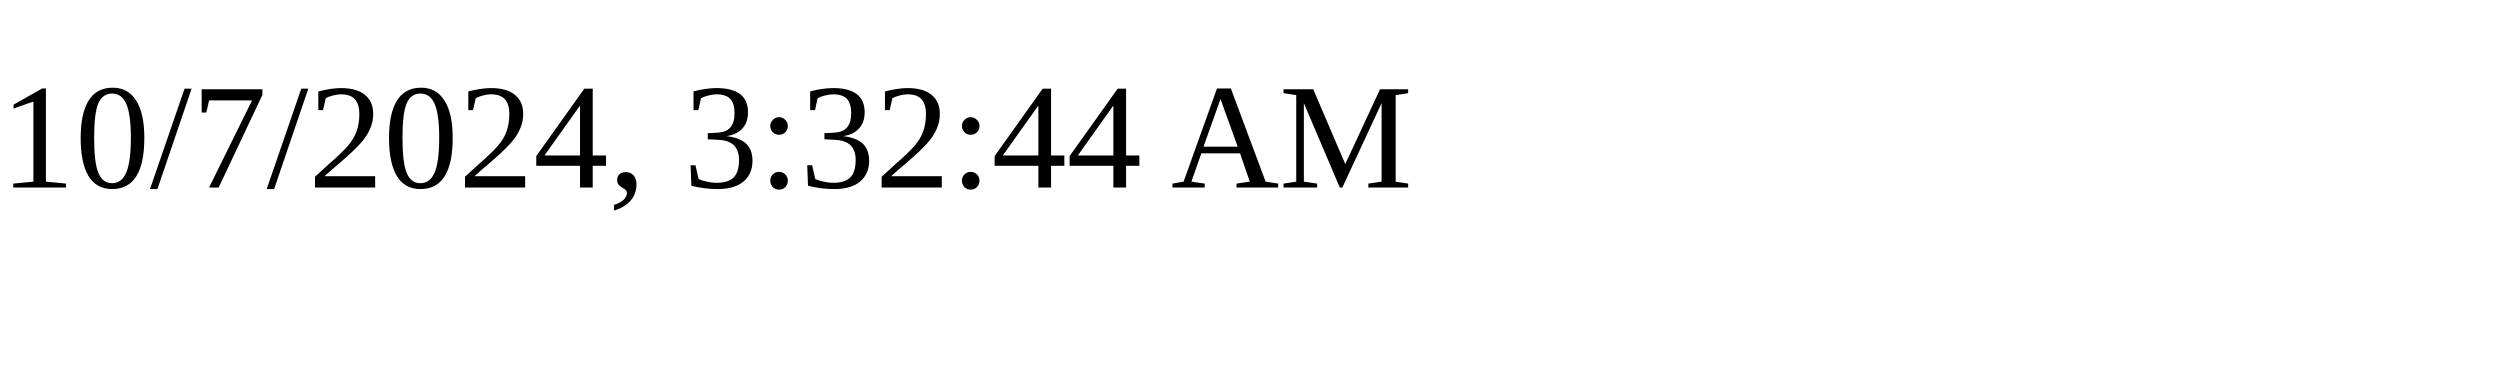
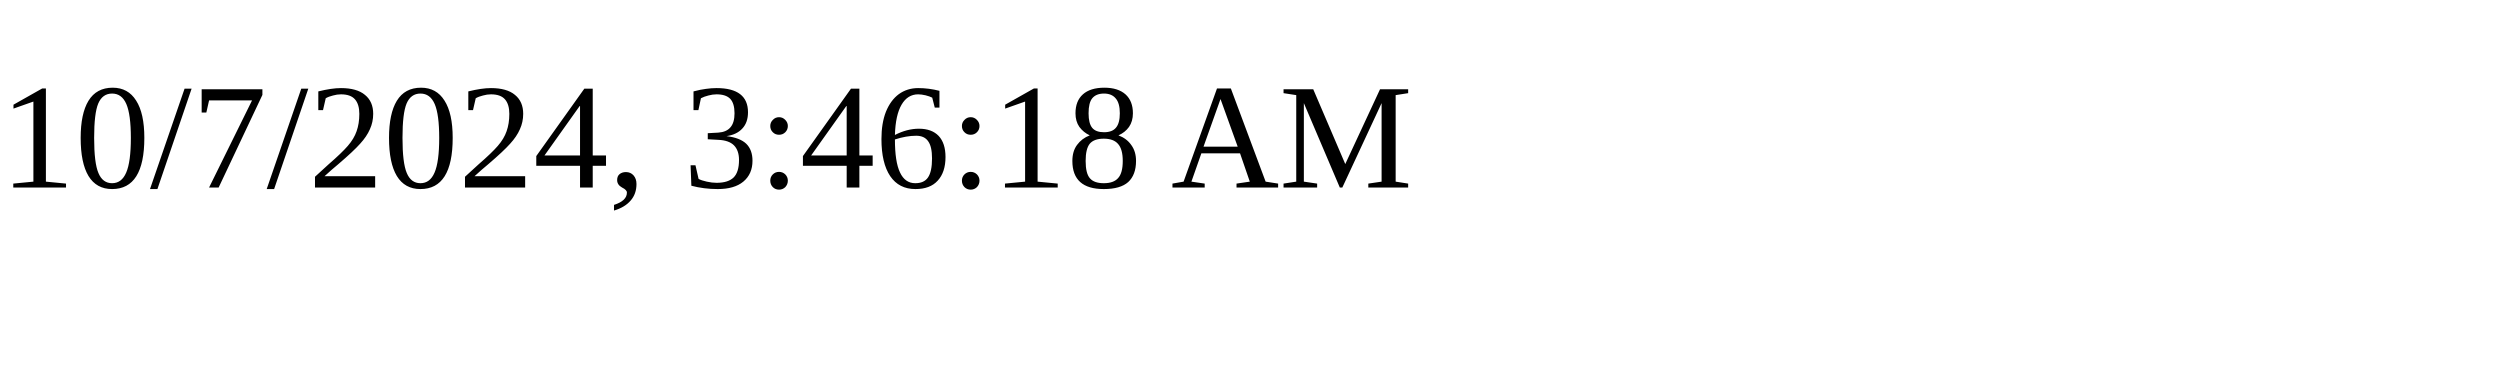
<svg xmlns="http://www.w3.org/2000/svg" height="30" width="200">
-   <text x="0" y="15">10/7/2024, 3:32:44 AM</text>
+   <text x="0" y="15">10/7/2024, 3:46:18 AM</text>
</svg>
